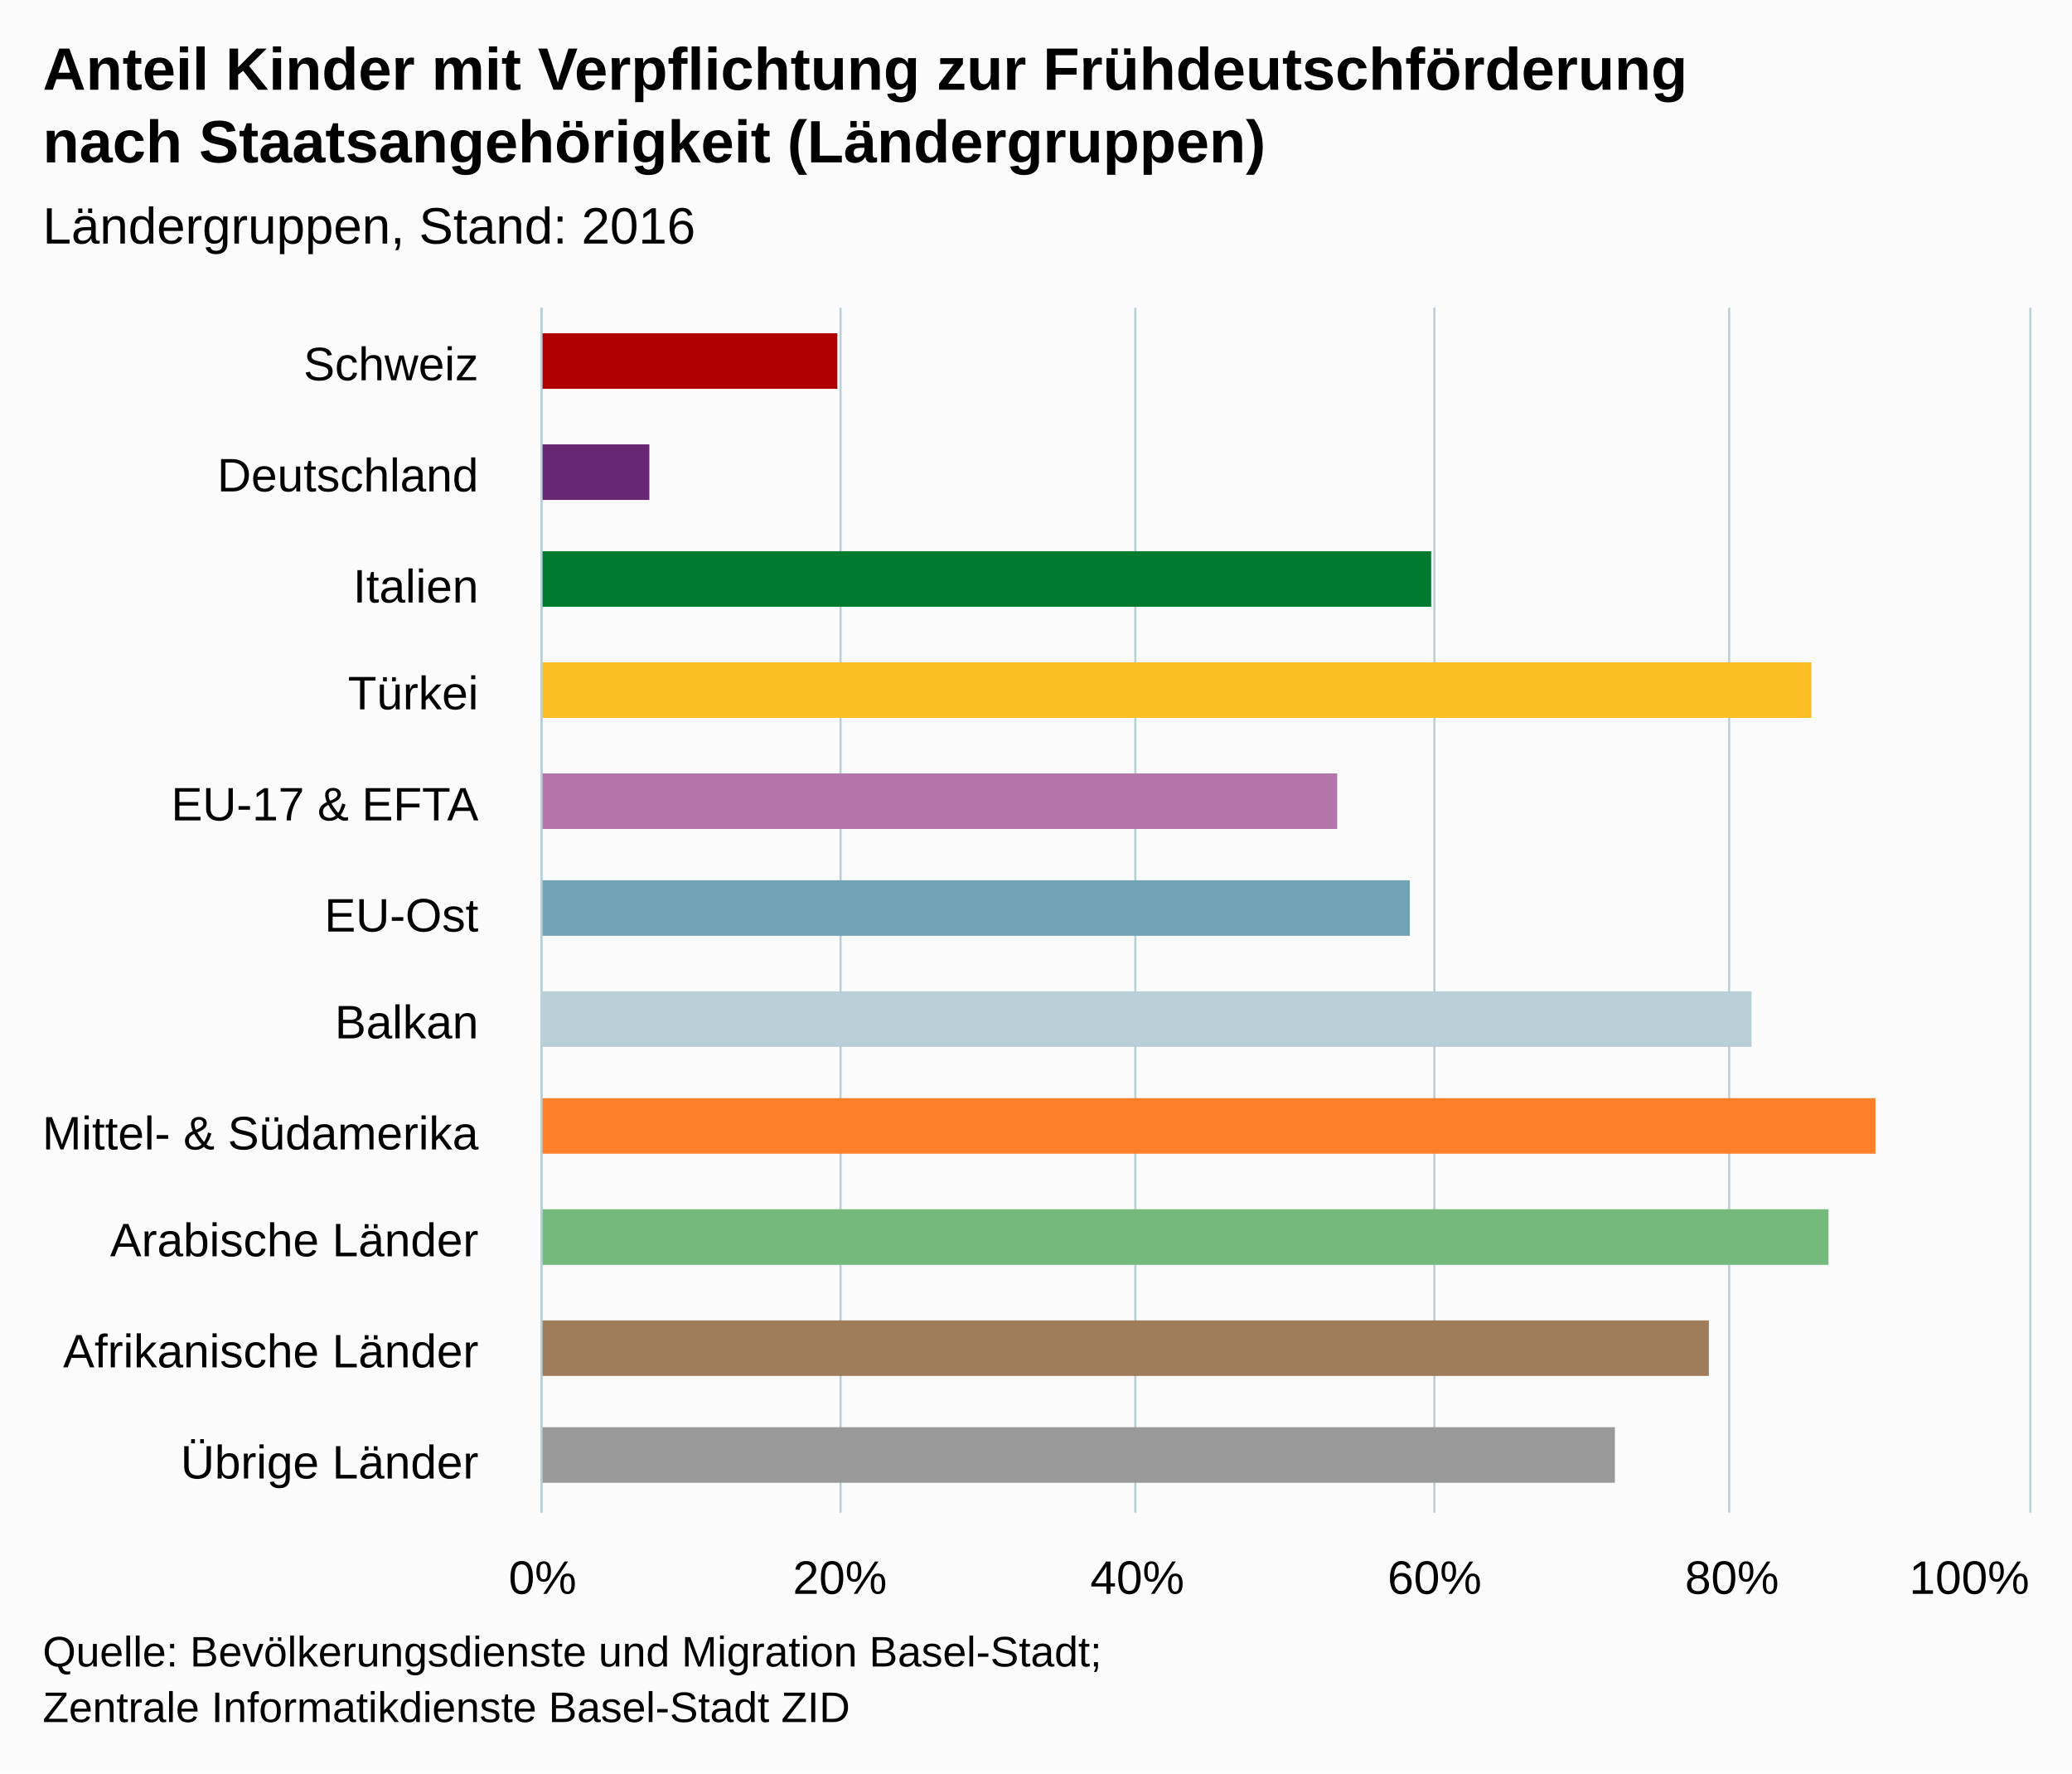
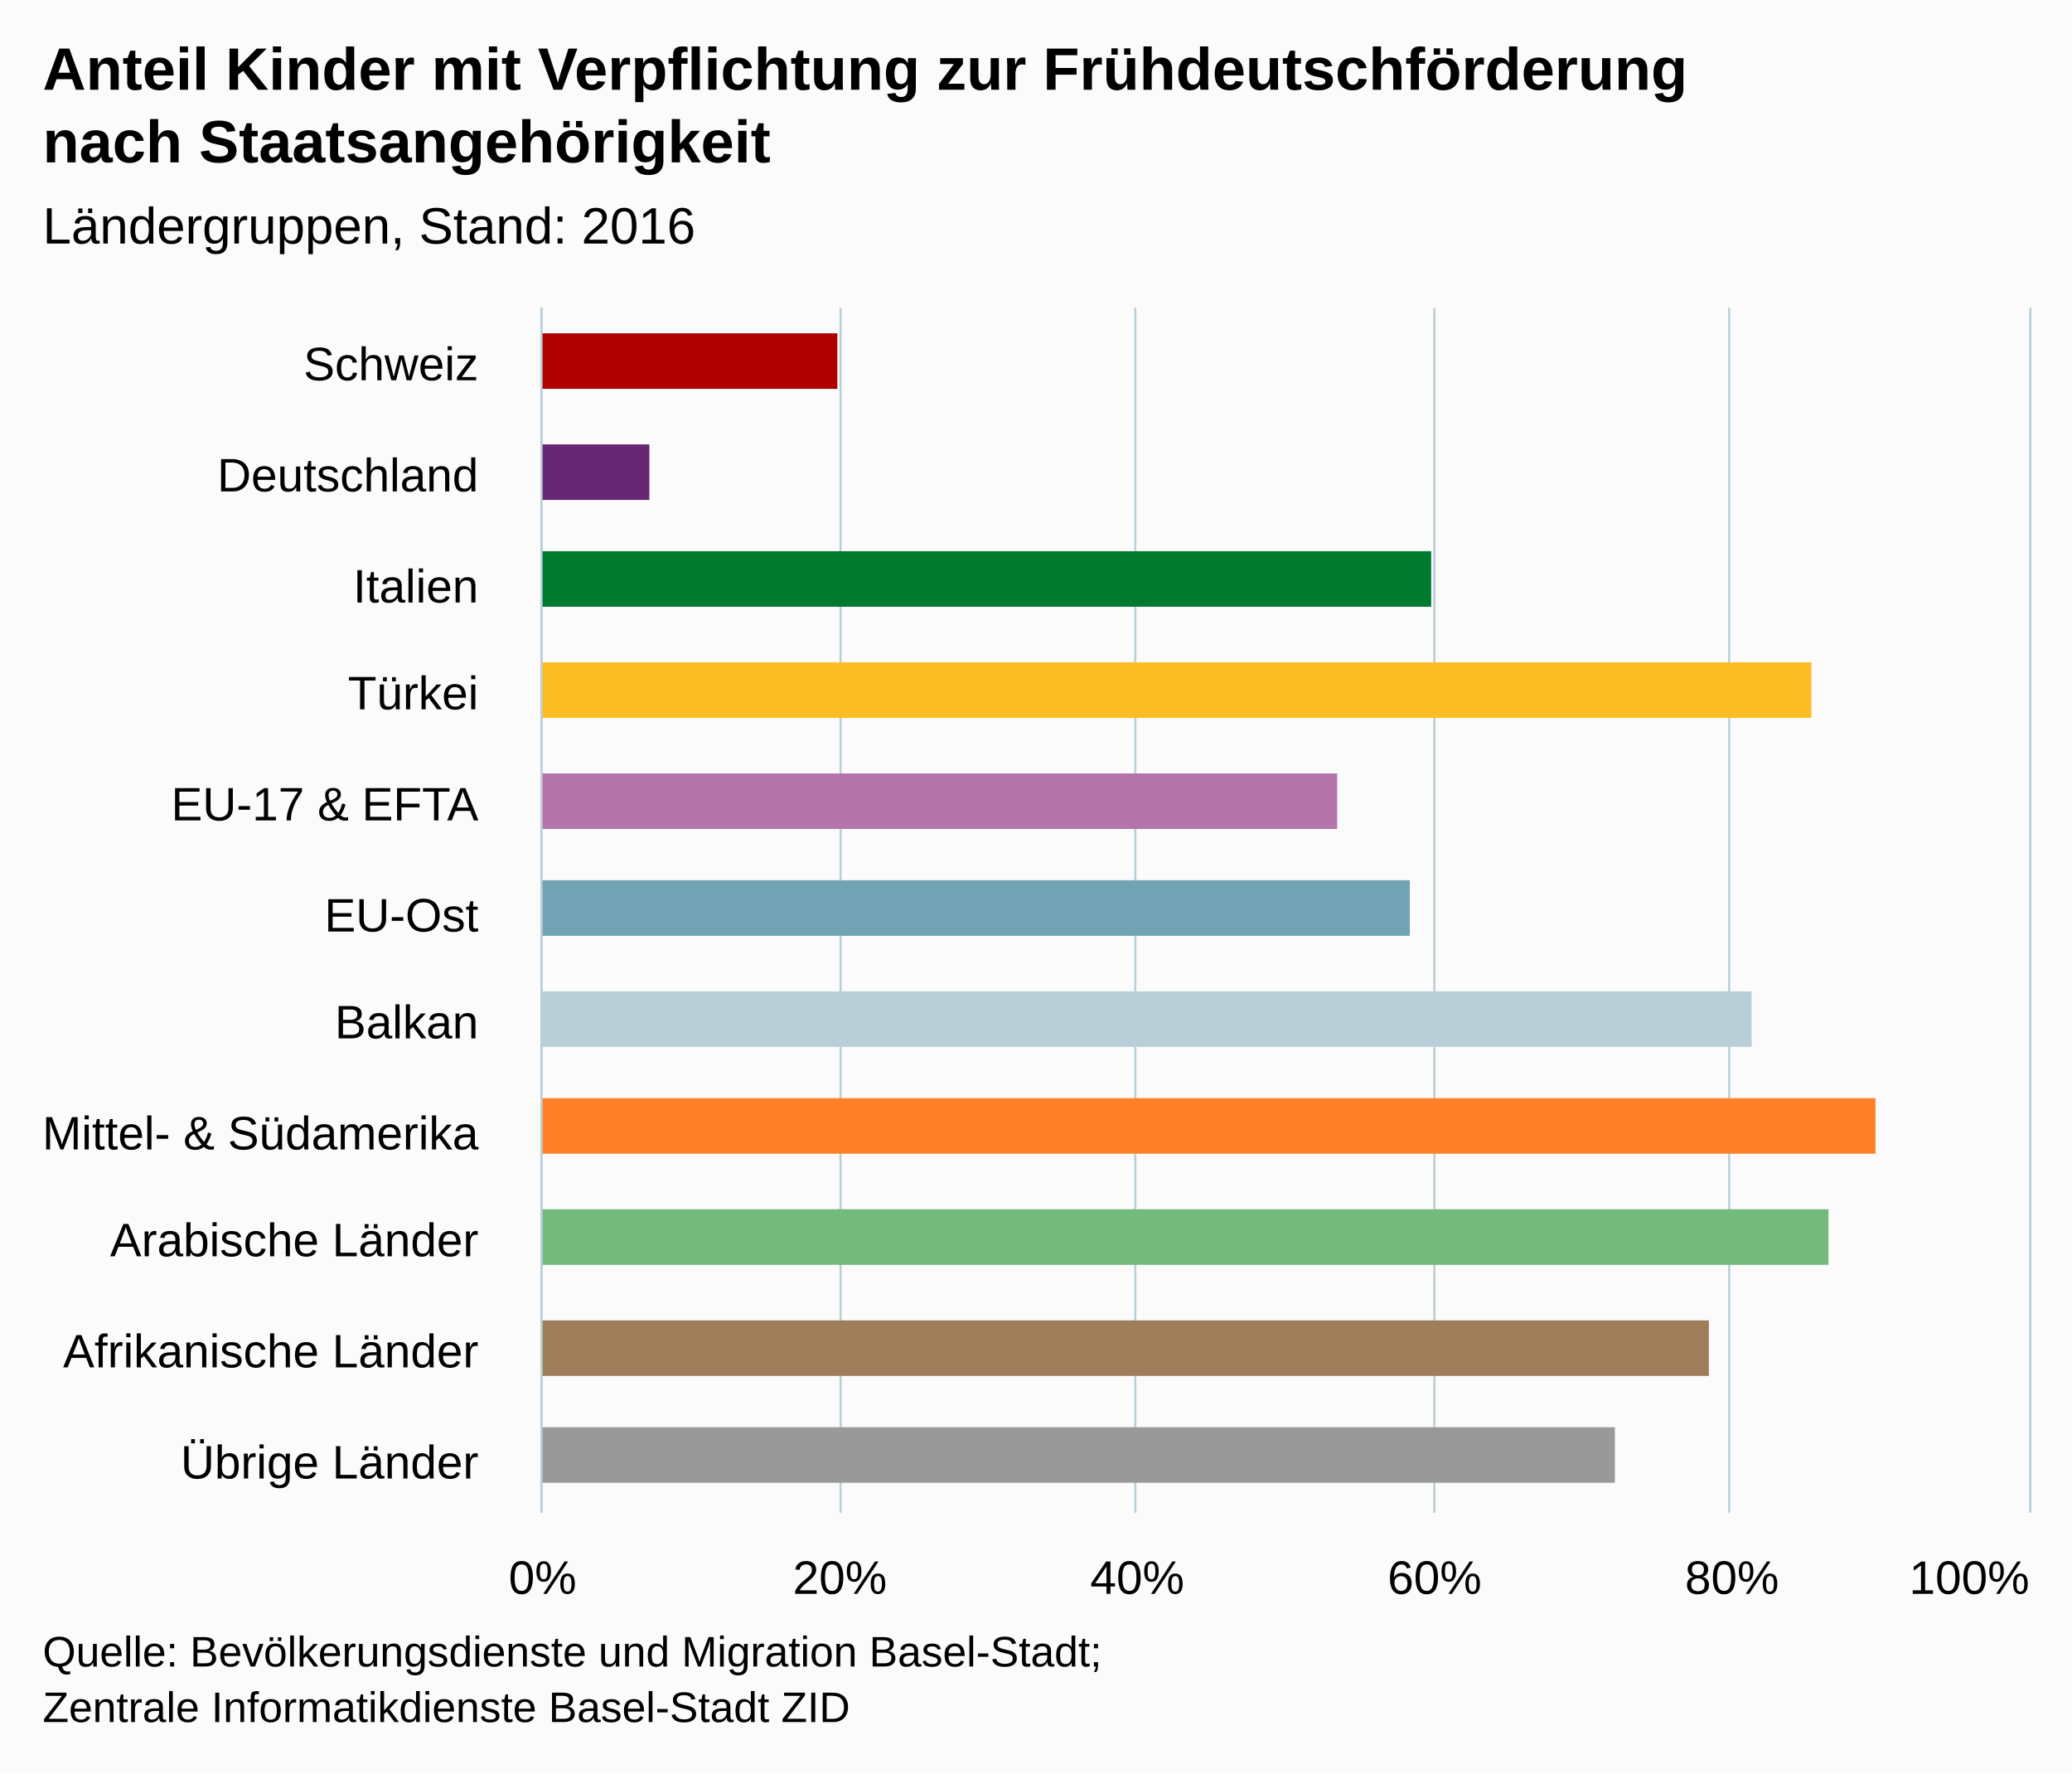
<svg xmlns="http://www.w3.org/2000/svg" version="1.1" class="highcharts-root" style="font-family:arial;font-size:12px;" viewBox="0 0 485 415">
  <defs>
    <clipPath>
      <rect x="0" y="0" width="282" height="348" fill="none" />
    </clipPath>
    <clipPath id="a">
      <rect x="0" y="0" width="282" height="348" fill="none" />
    </clipPath>
  </defs>
  <rect fill="#fbfbfb" class="highcharts-background" x="0" y="0" width="485" height="415" rx="0" ry="0" />
  <rect fill="none" class="highcharts-plot-background" x="127" y="72" width="348" height="282" />
  <g class="highcharts-pane-group" />
  <g class="highcharts-grid highcharts-xaxis-grid ">
    <path fill="none" class="highcharts-grid-line" d="M 127 98.5 L 475 98.5" opacity="1" />
    <path fill="none" class="highcharts-grid-line" d="M 127 123.5 L 475 123.5" opacity="1" />
    <path fill="none" class="highcharts-grid-line" d="M 127 149.5 L 475 149.5" opacity="1" />
    <path fill="none" class="highcharts-grid-line" d="M 127 175.5 L 475 175.5" opacity="1" />
    <path fill="none" class="highcharts-grid-line" d="M 127 200.5 L 475 200.5" opacity="1" />
    <path fill="none" class="highcharts-grid-line" d="M 127 226.5 L 475 226.5" opacity="1" />
    <path fill="none" class="highcharts-grid-line" d="M 127 251.5 L 475 251.5" opacity="1" />
    <path fill="none" class="highcharts-grid-line" d="M 127 277.5 L 475 277.5" opacity="1" />
    <path fill="none" class="highcharts-grid-line" d="M 127 303.5 L 475 303.5" opacity="1" />
    <path fill="none" class="highcharts-grid-line" d="M 127 328.5 L 475 328.5" opacity="1" />
    <path fill="none" class="highcharts-grid-line" d="M 127 354.5 L 475 354.5" opacity="1" />
    <path fill="none" class="highcharts-grid-line" d="M 127 72.5 L 475 72.5" opacity="1" />
  </g>
  <g class="highcharts-grid highcharts-yaxis-grid ">
    <path fill="none" stroke="#B9CFD7" stroke-width="0.5" class="highcharts-grid-line" d="M 126.75 72 L 126.75 354" opacity="1" />
    <path fill="none" stroke="#B9CFD7" stroke-width="0.5" class="highcharts-grid-line" d="M 196.75 72 L 196.75 354" opacity="1" />
    <path fill="none" stroke="#B9CFD7" stroke-width="0.5" class="highcharts-grid-line" d="M 265.75 72 L 265.75 354" opacity="1" />
    <path fill="none" stroke="#B9CFD7" stroke-width="0.5" class="highcharts-grid-line" d="M 335.75 72 L 335.75 354" opacity="1" />
    <path fill="none" stroke="#B9CFD7" stroke-width="0.5" class="highcharts-grid-line" d="M 404.75 72 L 404.75 354" opacity="1" />
    <path fill="none" stroke="#B9CFD7" stroke-width="0.5" class="highcharts-grid-line" d="M 475.25 72 L 475.25 354" opacity="1" />
  </g>
  <rect fill="none" class="highcharts-plot-border" x="127" y="72" width="348" height="282" />
  <g class="highcharts-axis highcharts-xaxis ">
    <path fill="none" class="highcharts-axis-line" stroke="#B9CFD7" stroke-width="0.5" d="M 126.75 72 L 126.75 354" />
  </g>
  <g class="highcharts-axis highcharts-yaxis ">
    <path fill="none" class="highcharts-axis-line" d="M 127 354 L 475 354" />
  </g>
  <g class="highcharts-series-group">
    <g class="highcharts-series highcharts-series-0 highcharts-column-series highcharts-color-undefined " transform="translate(475,354) rotate(90) scale(-1,1) scale(1 1)" clip-path="url(#a)">
      <rect x="263" y="279" width="13" height="70" fill="#b00000" class="highcharts-point highcharts-color-0" />
      <rect x="237" y="323" width="13" height="26" fill="#672773" class="highcharts-point highcharts-color-1" />
      <rect x="212" y="140" width="13" height="209" fill="#007a2f" class="highcharts-point highcharts-color-2" />
      <rect x="186" y="51" width="13" height="298" fill="#fabd24" class="highcharts-point highcharts-color-3" />
      <rect x="160" y="162" width="13" height="187" fill="#b475ab" class="highcharts-point highcharts-color-4" />
      <rect x="135" y="145" width="13" height="204" fill="#71a3b5" class="highcharts-point highcharts-color-5" />
      <rect x="109" y="65" width="13" height="284" fill="#b9cfd7" class="highcharts-point highcharts-color-6" />
      <rect x="84" y="36" width="13" height="313" fill="#ff8028" class="highcharts-point highcharts-color-7" />
      <rect x="58" y="47" width="13" height="302" fill="#73ba7c" class="highcharts-point highcharts-color-8" />
      <rect x="32" y="75" width="13" height="274" fill="#9f7c5a" class="highcharts-point highcharts-color-9" />
      <rect x="7" y="97" width="13" height="252" fill="#999999" class="highcharts-point highcharts-color-10" />
    </g>
    <g class="highcharts-markers highcharts-series-0 highcharts-column-series highcharts-color-undefined " transform="translate(475,354) rotate(90) scale(-1,1) scale(1 1)" clip-path="none" />
  </g>
  <text x="10" text-anchor="start" class="highcharts-title" style="color:#000000;font-size:14px;font-weight:bold;fill:#000000;" y="21">
    <tspan>Anteil Kinder mit Verpflichtung zur Frühdeutschförderung</tspan>
-     <tspan dy="17" x="10">nach Staatsangehörigkeit (Ländergruppen)</tspan>
+     <tspan dy="17" x="10">nach Staatsangehörigkeit</tspan>
  </text>
  <text x="10" text-anchor="start" class="highcharts-subtitle" style="color:#000000;font-size:12px;font-weight:normal;font-family:arial;fill:#000000;" y="57">
    <tspan>Ländergruppen, Stand: 2016</tspan>
  </text>
  <g class="highcharts-axis-labels highcharts-xaxis-labels ">
    <text x="112" style="color:#000000;cursor:default;font-size:11px;fill:#000000;" text-anchor="end" transform="translate(0,0)" y="89" opacity="1">
      <tspan>Schweiz</tspan>
    </text>
    <text x="112" style="color:#000000;cursor:default;font-size:11px;fill:#000000;" text-anchor="end" transform="translate(0,0)" y="115" opacity="1">
      <tspan>Deutschland</tspan>
    </text>
    <text x="112" style="color:#000000;cursor:default;font-size:11px;fill:#000000;" text-anchor="end" transform="translate(0,0)" y="141" opacity="1">
      <tspan>Italien</tspan>
    </text>
    <text x="112" style="color:#000000;cursor:default;font-size:11px;fill:#000000;" text-anchor="end" transform="translate(0,0)" y="166" opacity="1">
      <tspan>Türkei</tspan>
    </text>
    <text x="112" style="color:#000000;cursor:default;font-size:11px;fill:#000000;" text-anchor="end" transform="translate(0,0)" y="192" opacity="1">
      <tspan>EU-17 &amp; EFTA</tspan>
    </text>
    <text x="112" style="color:#000000;cursor:default;font-size:11px;fill:#000000;" text-anchor="end" transform="translate(0,0)" y="218" opacity="1">
      <tspan>EU-Ost</tspan>
    </text>
    <text x="112" style="color:#000000;cursor:default;font-size:11px;fill:#000000;" text-anchor="end" transform="translate(0,0)" y="243" opacity="1">
      <tspan>Balkan</tspan>
    </text>
    <text x="112" style="color:#000000;cursor:default;font-size:11px;fill:#000000;" text-anchor="end" transform="translate(0,0)" y="269" opacity="1">
      <tspan>Mittel- &amp; Südamerika</tspan>
    </text>
    <text x="112" style="color:#000000;cursor:default;font-size:11px;fill:#000000;" text-anchor="end" transform="translate(0,0)" y="294" opacity="1">
      <tspan>Arabische Länder</tspan>
    </text>
    <text x="112" style="color:#000000;cursor:default;font-size:11px;fill:#000000;" text-anchor="end" transform="translate(0,0)" y="320" opacity="1">
      <tspan>Afrikanische Länder</tspan>
    </text>
    <text x="112" style="color:#000000;cursor:default;font-size:11px;fill:#000000;" text-anchor="end" transform="translate(0,0)" y="346" opacity="1">
      <tspan>Übrige Länder</tspan>
    </text>
  </g>
  <g class="highcharts-axis-labels highcharts-yaxis-labels ">
    <text x="127" style="color:#000000;cursor:default;font-size:11px;fill:#000000;" text-anchor="middle" transform="translate(0,0)" y="373" opacity="1">
      0%
    </text>
    <text x="196.6" style="color:#000000;cursor:default;font-size:11px;fill:#000000;" text-anchor="middle" transform="translate(0,0)" y="373" opacity="1">
      20%
    </text>
    <text x="266.2" style="color:#000000;cursor:default;font-size:11px;fill:#000000;" text-anchor="middle" transform="translate(0,0)" y="373" opacity="1">
      40%
    </text>
    <text x="335.8" style="color:#000000;cursor:default;font-size:11px;fill:#000000;" text-anchor="middle" transform="translate(0,0)" y="373" opacity="1">
      60%
    </text>
    <text x="405.4" style="color:#000000;cursor:default;font-size:11px;fill:#000000;" text-anchor="middle" transform="translate(0,0)" y="373" opacity="1">
      80%
    </text>
    <text x="460.953" style="color:#000000;cursor:default;font-size:11px;fill:#000000;" text-anchor="middle" transform="translate(0,0)" y="373" opacity="1">
      100%
    </text>
  </g>
  <text x="10" class="highcharts-credits" text-anchor="start" style="cursor:default;color:#000000;font-size:10px;fill:#000000;" y="390">
    <tspan>Quelle: Bevölkerungsdienste und Migration Basel-Stadt;</tspan>
    <tspan x="10" dy="13">Zentrale Informatikdienste Basel-Stadt ZID</tspan>
  </text>
</svg>
